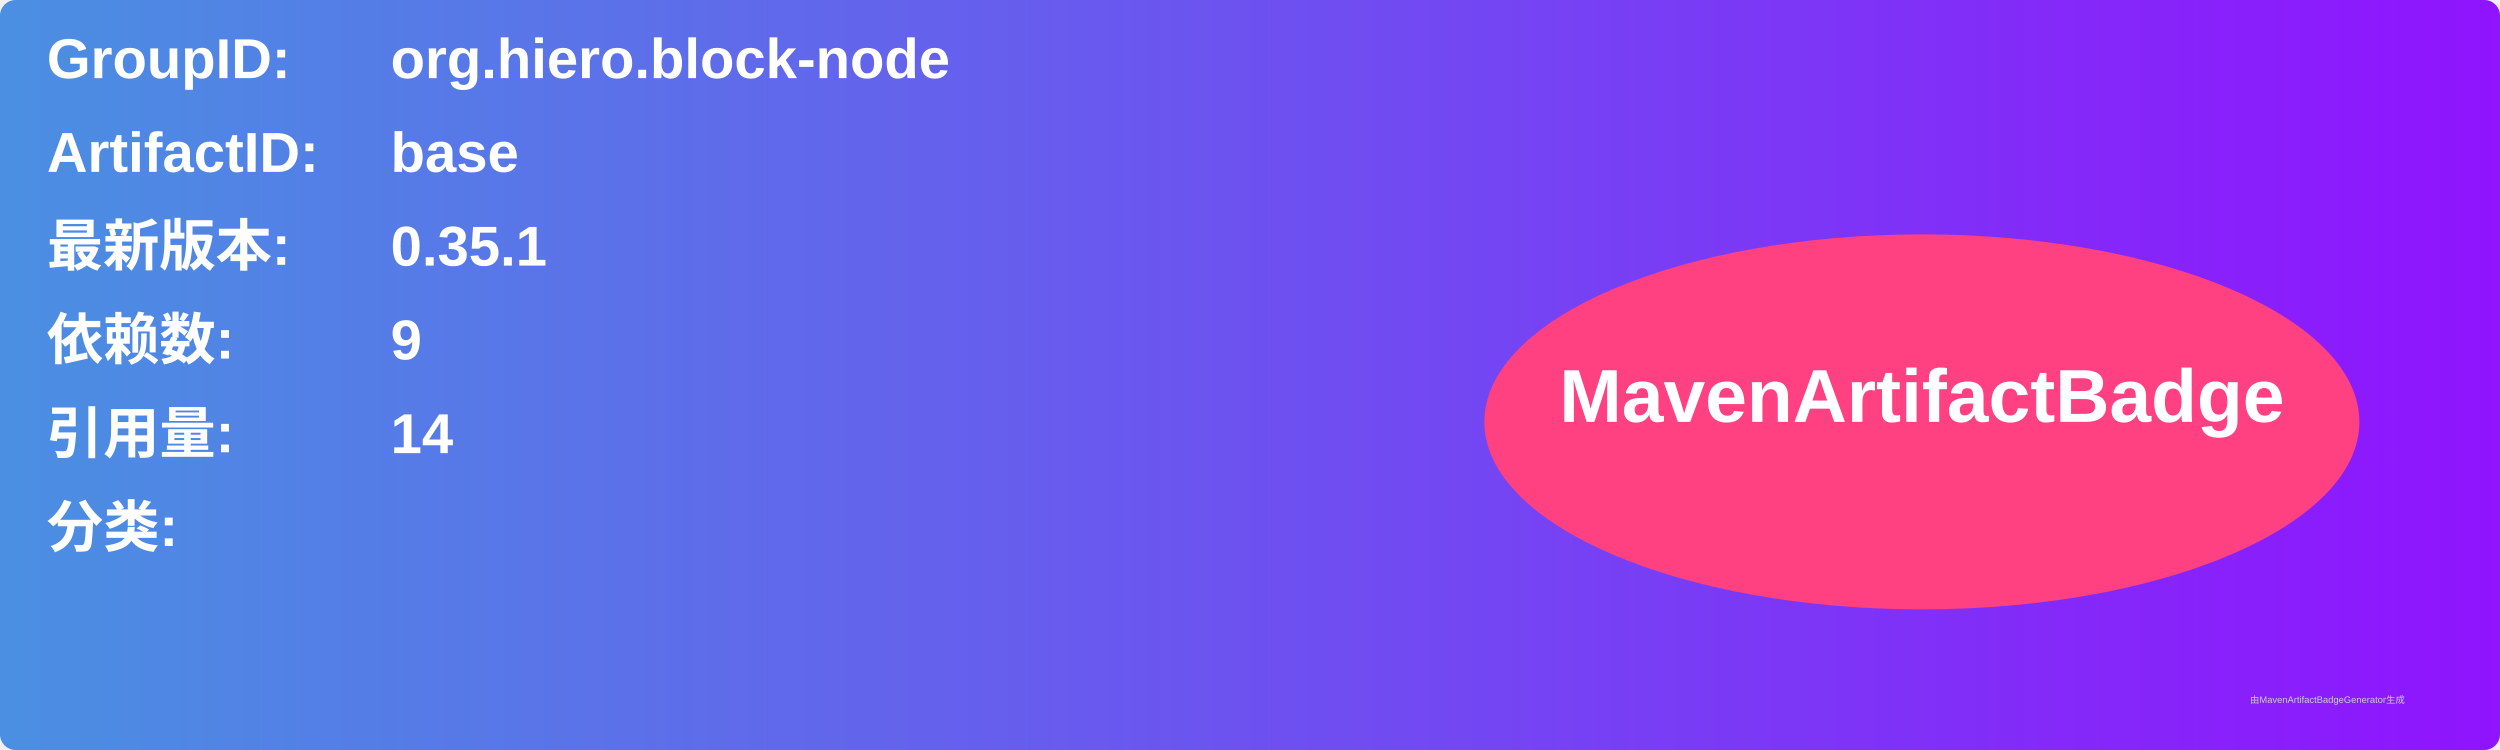
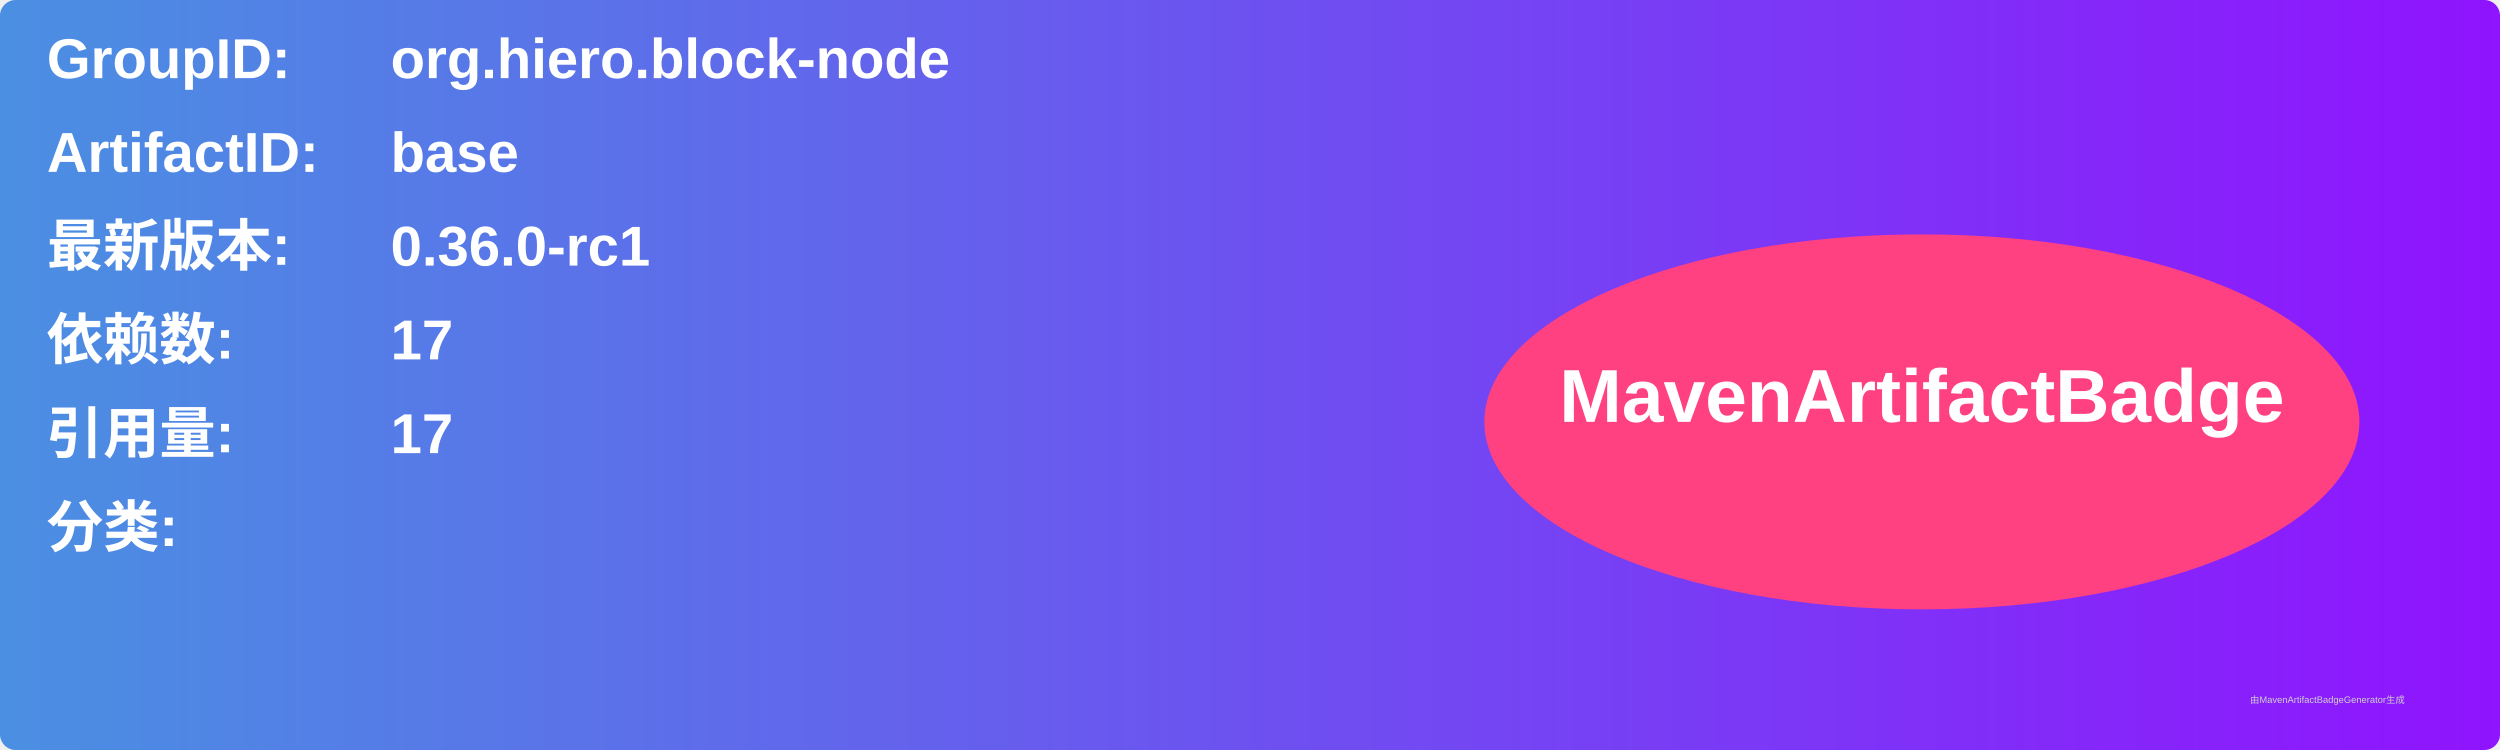
<svg xmlns="http://www.w3.org/2000/svg" width="800" height="240" viewBox="0 0 800 240">
  <linearGradient id="grad" x1="0%" y1="0%" x2="100%" y2="0%">
    <stop offset="0%" stop-color="#4a90e2" />
    <stop offset="100%" stop-color="#9013fe" />
  </linearGradient>
  <rect width="100%" height="100%" rx="5" ry="5" fill="url(#grad)" />
  <g transform="translate(15, 15)">
    <text x="0" y="10" font-family="Arial" font-size="18" fill="white" font-weight="bold" width="260">GroupID:</text>
    <text x="110" y="10" font-family="Arial" font-size="18" fill="white" font-weight="bold" width="460">org.hiero.block-node</text>
    <text x="0" y="40" font-family="Arial" font-size="18" fill="white" font-weight="bold" width="260">ArtifactID:</text>
    <text x="110" y="40" font-family="Arial" font-size="18" fill="white" font-weight="bold" width="460">base</text>
    <text x="0" y="70" font-family="Arial" font-size="18" fill="white" font-weight="bold">最新版本:</text>
    <text x="110" y="70" font-family="Arial" font-size="18" fill="white" font-weight="bold">
-       <tspan font-weight="bold">0.35.1</tspan>
+       <tspan font-weight="bold">0.36.0-rc1</tspan>
    </text>
    <text x="0" y="100" font-family="Arial" font-size="18" fill="white" font-weight="bold">依赖数: </text>
    <text x="110" y="100" font-family="Arial" font-size="18" fill="white">
-       <tspan font-weight="bold">9</tspan>
+       <tspan font-weight="bold">17</tspan>
    </text>
    <text x="0" y="130" font-family="Arial" font-size="18" fill="white" font-weight="bold">引用量: </text>
    <text x="110" y="130" font-family="Arial" font-size="18" fill="white">
-       <tspan font-weight="bold">14</tspan>
+       <tspan font-weight="bold">17</tspan>
    </text>
    <text x="0" y="160" font-family="Arial" font-size="18" fill="white" font-weight="bold">分类:</text>
    <text x="10" y="190" font-family="Arial" font-size="10" fill="white">
      <tspan font-weight="bold" />
    </text>
    <ellipse cx="600" cy="120" rx="140" ry="60" fill="#ff4081" />
    <text x="600" y="120" text-anchor="middle" font-family="Arial" font-size="24" fill="white" font-weight="bold">MavenArtifactBadge</text>
  </g>
  <text x="720" y="225" font-family="Arial" font-size="3" fill="#d0d0d0">由MavenArtifactBadgeGenerator生成</text>
</svg>
